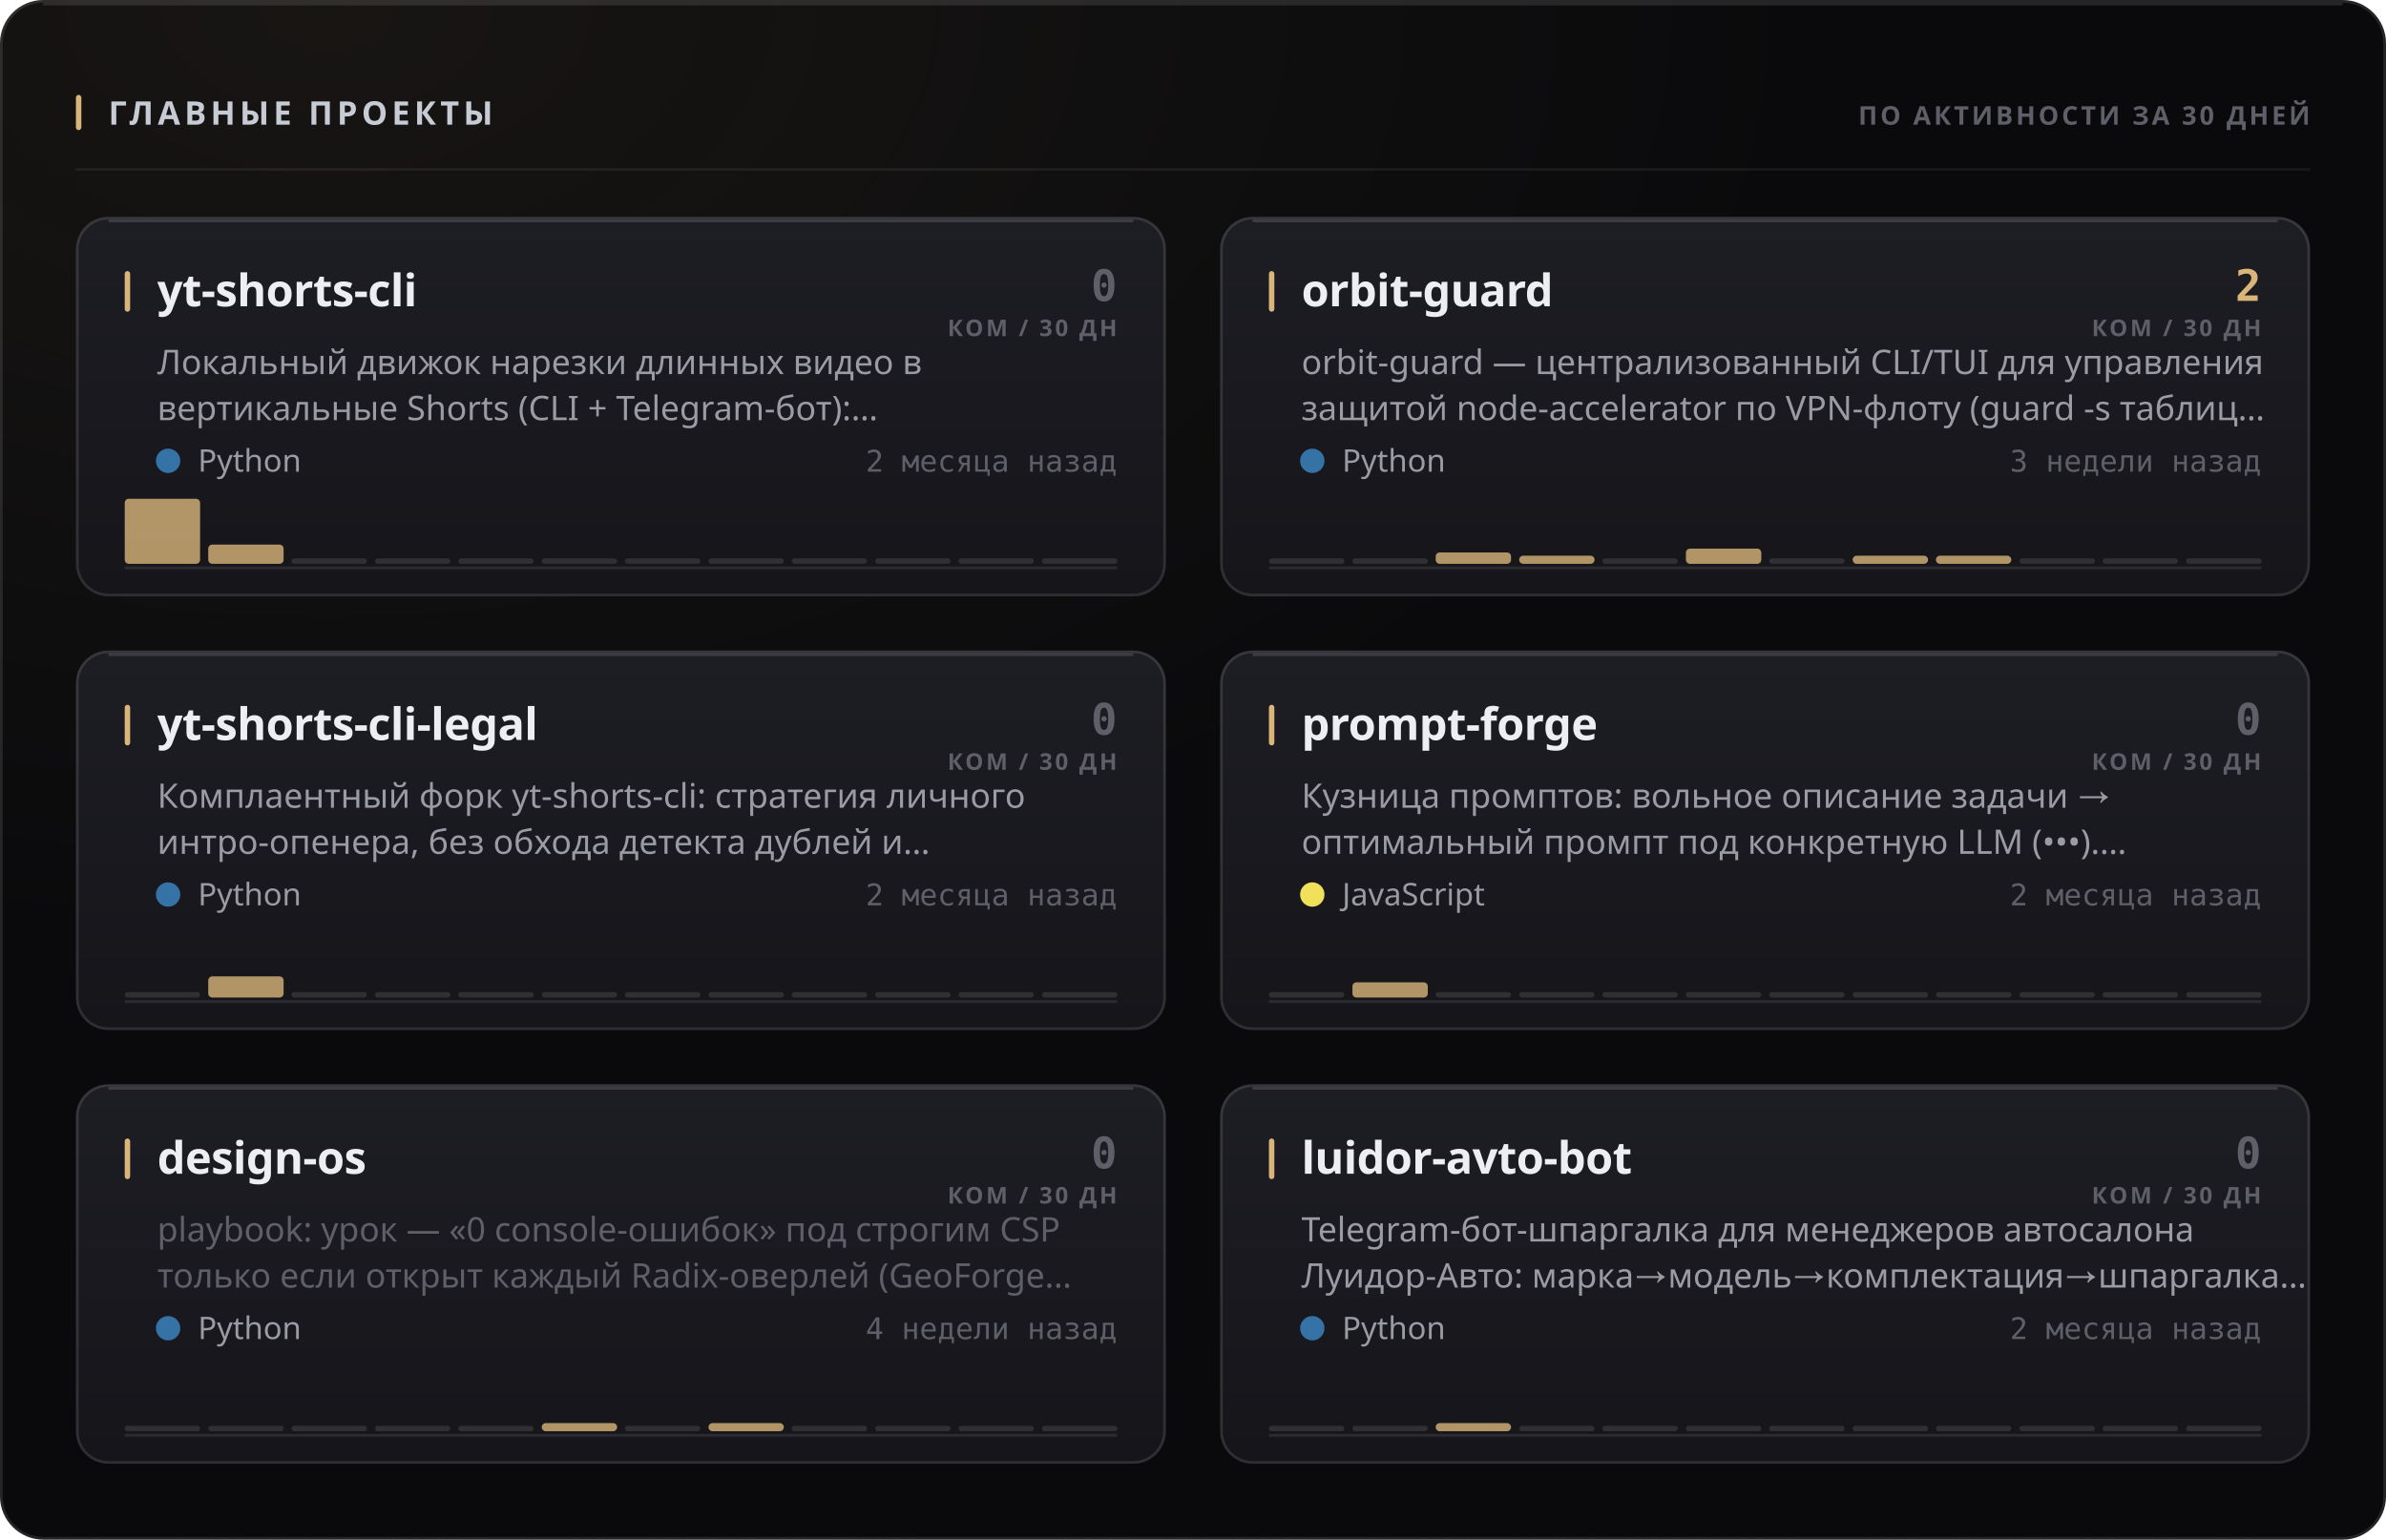
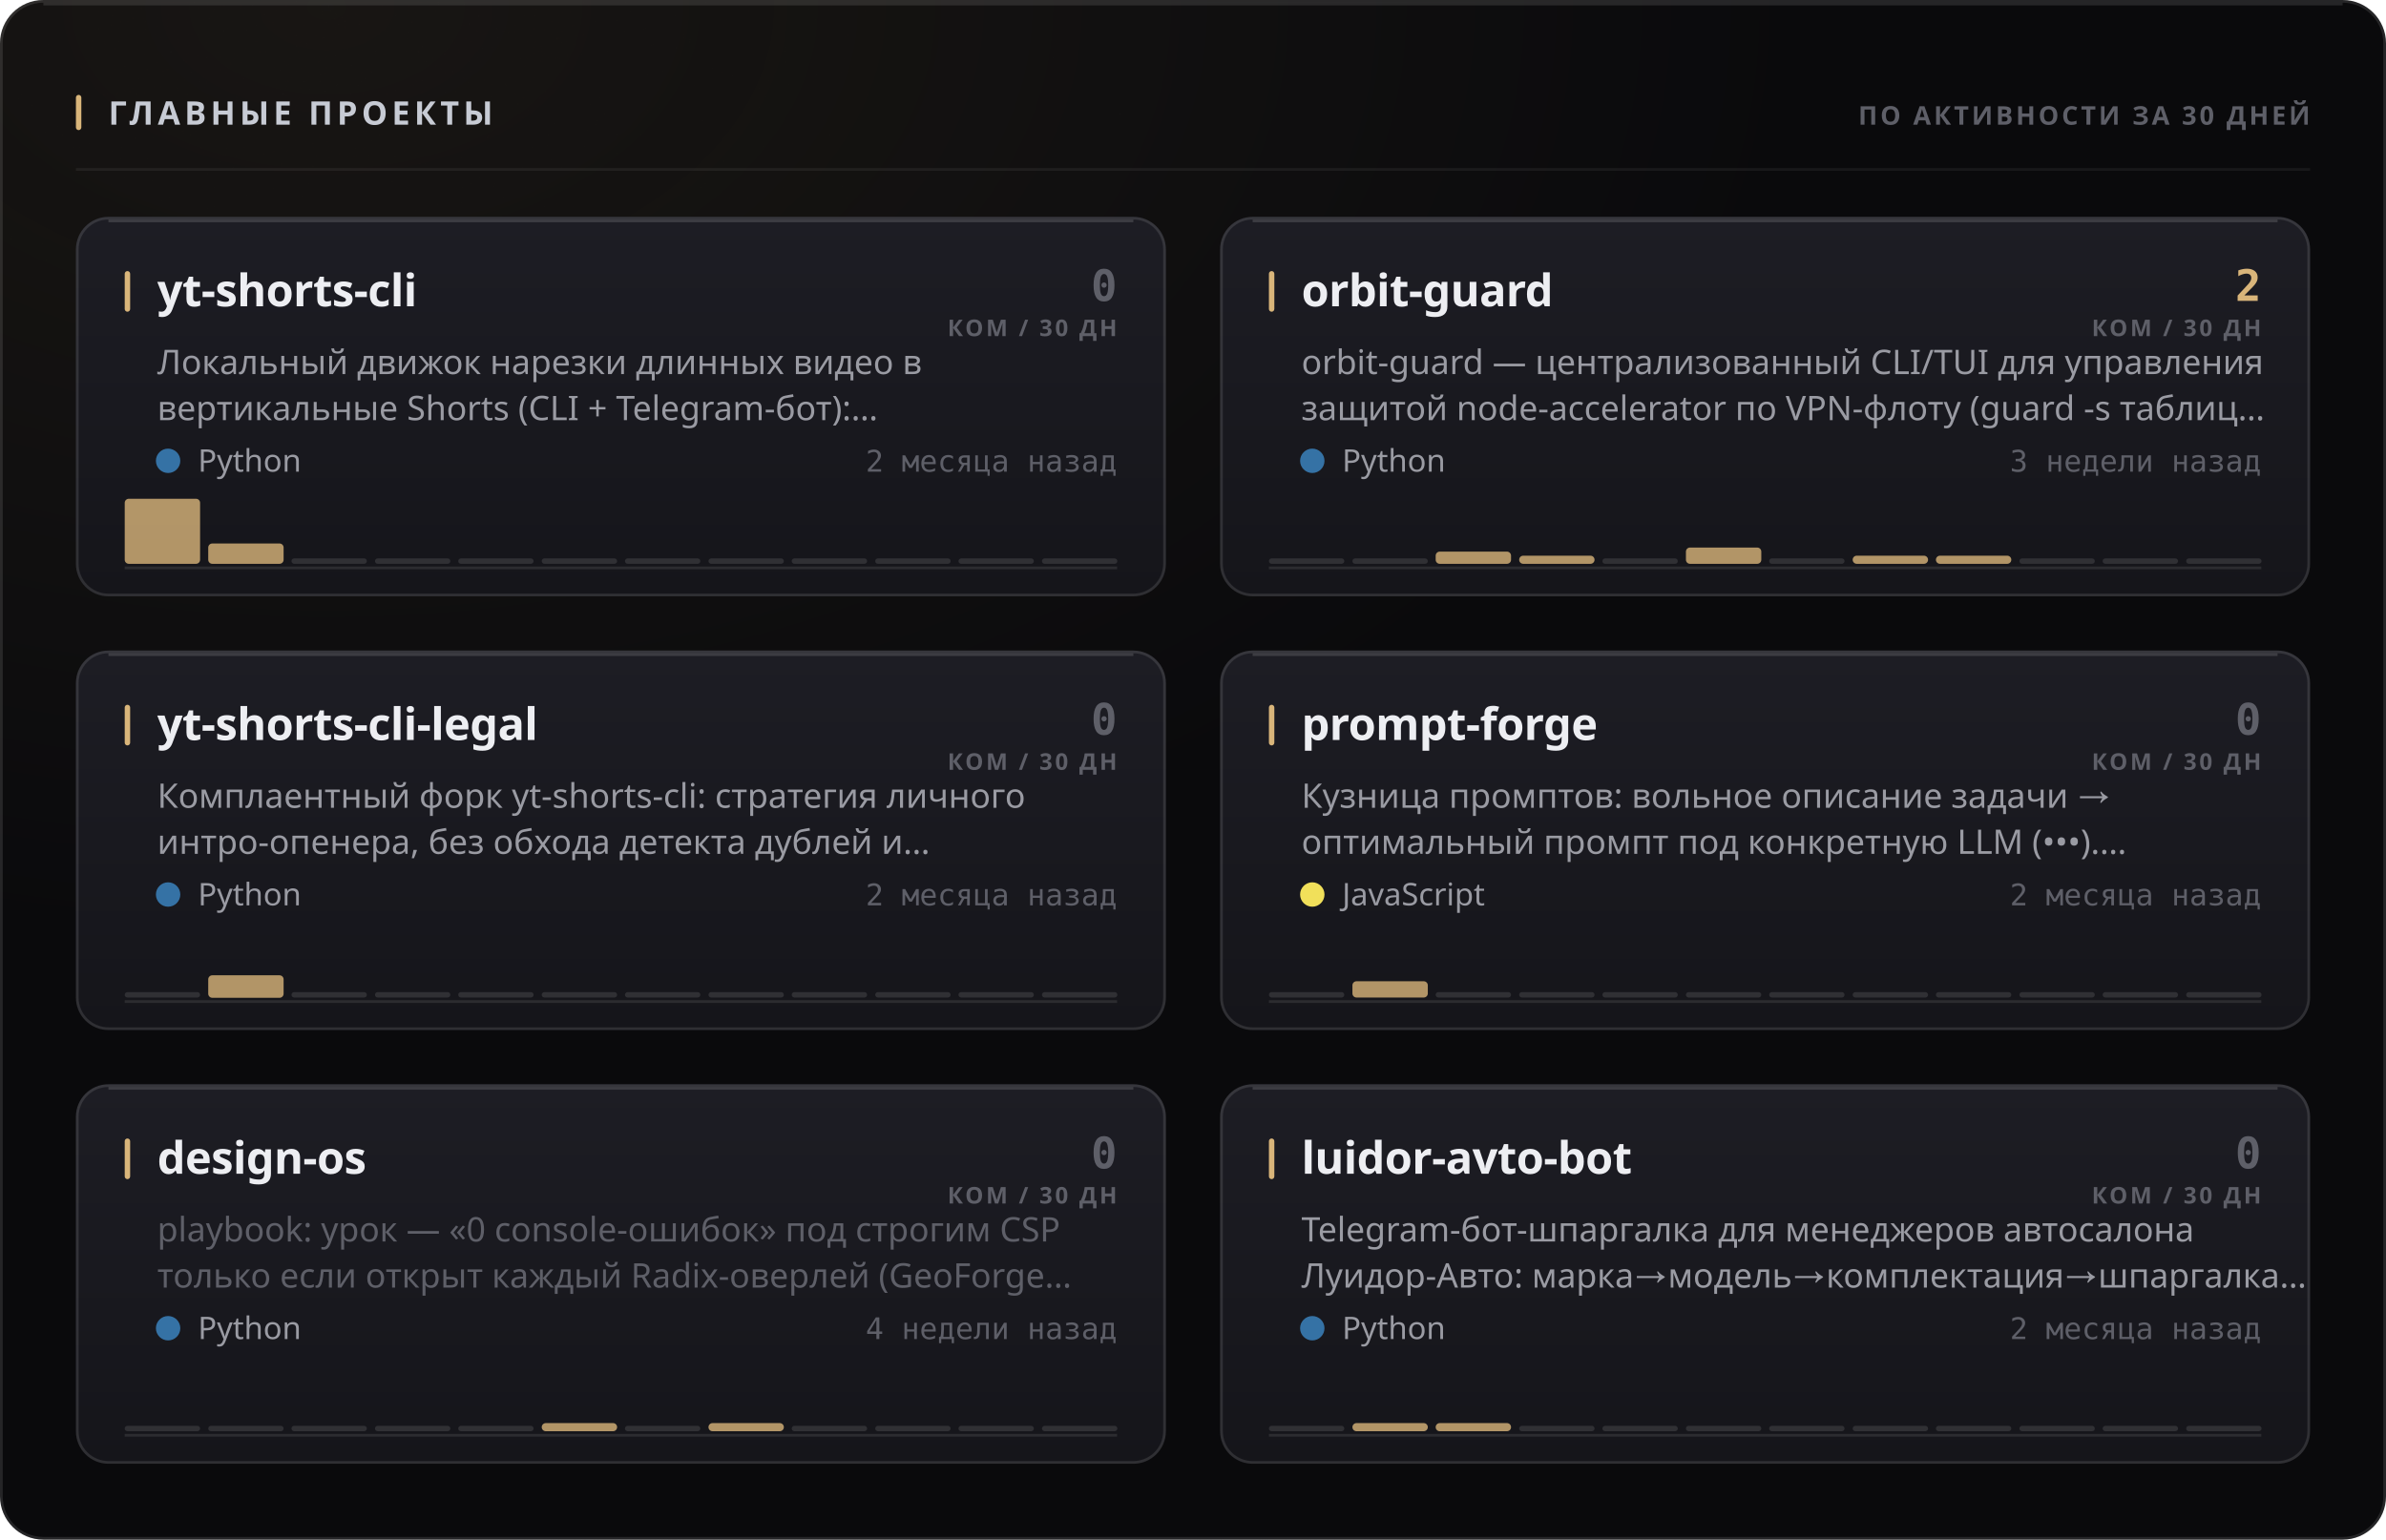
<svg xmlns="http://www.w3.org/2000/svg" width="880" height="568" viewBox="0 0 880 568" role="img">
  <style>
  text { font-family: -apple-system, BlinkMacSystemFont, 'Segoe UI', 'Noto Sans', Helvetica, Arial, sans-serif; }
  .mono { font-family: ui-monospace, 'SF Mono', 'Cascadia Mono', 'DejaVu Sans Mono', Menlo, Consolas, monospace; font-variant-numeric: tabular-nums; }
  .caps { letter-spacing: .1em; text-transform: uppercase; }

  @keyframes sheen  { from { transform: translateX(-120%); } to { transform: translateX(260%); } }
  @keyframes rise   { from { opacity: 0; transform: translateY(6px); } to { opacity: 1; transform: none; } }
  @keyframes slide  { from { opacity: 0; transform: translateX(-8px); } to { opacity: 1; transform: none; } }
  @keyframes grow   { from { transform: scaleY(0); } to { transform: scaleY(1); } }
  @keyframes widen  { from { transform: scaleX(0); } to { transform: scaleX(1); } }
  @keyframes draw   { from { stroke-dashoffset: 200; } to { stroke-dashoffset: 0; } }

  .sheen { animation: sheen 5.5s cubic-bezier(.45,0,.2,1) infinite; }
  .rise  { animation: rise .5s cubic-bezier(.16,1,.3,1) both; }
  .slide { animation: slide .42s cubic-bezier(.16,1,.3,1) both; }
  .bar   { transform-box: fill-box; transform-origin: 50% 100%;
           animation: grow .62s cubic-bezier(.16,1,.3,1) both; }
  .fill  { transform-box: fill-box; transform-origin: 0% 50%;
           animation: widen .8s cubic-bezier(.16,1,.3,1) both; }
  /* The hidden start state lives in the keyframes, never in the static rule.
     A renderer that ignores CSS animations then falls back to the FINISHED
     state — a drawn line, visible text — instead of an empty panel. */
  .spark { stroke-dasharray: 200;
           animation: draw 1.1s cubic-bezier(.16,1,.3,1) both; }

  @media (prefers-reduced-motion: reduce) {
    .sheen { animation: none; opacity: 0; }
    .rise, .slide, .bar, .fill, .spark { animation: none; opacity: 1; transform: none;
                                         stroke-dashoffset: 0; }
  }</style>
  <defs>
    <filter id="grain1" x="0" y="0" width="100%" height="100%">
      <feTurbulence type="fractalNoise" baseFrequency="0.82" numOctaves="3" stitchTiles="stitch" />
      <feColorMatrix type="saturate" values="0" />
    </filter>
    <radialGradient id="wash2" cx="14%" cy="0%" r="62%">
      <stop offset="0%" stop-color="#d9b57a" stop-opacity="0.07" />
      <stop offset="100%" stop-color="#d9b57a" stop-opacity="0" />
    </radialGradient>
    <linearGradient id="cardfill3" x1="0" y1="0" x2="0" y2="1">
      <stop offset="0%" stop-color="#1d1d24" />
      <stop offset="100%" stop-color="#15151a" />
    </linearGradient>
    <linearGradient id="cardfill4" x1="0" y1="0" x2="0" y2="1">
      <stop offset="0%" stop-color="#1d1d24" />
      <stop offset="100%" stop-color="#15151a" />
    </linearGradient>
    <linearGradient id="cardfill5" x1="0" y1="0" x2="0" y2="1">
      <stop offset="0%" stop-color="#1d1d24" />
      <stop offset="100%" stop-color="#15151a" />
    </linearGradient>
    <linearGradient id="cardfill6" x1="0" y1="0" x2="0" y2="1">
      <stop offset="0%" stop-color="#1d1d24" />
      <stop offset="100%" stop-color="#15151a" />
    </linearGradient>
    <linearGradient id="cardfill7" x1="0" y1="0" x2="0" y2="1">
      <stop offset="0%" stop-color="#1d1d24" />
      <stop offset="100%" stop-color="#15151a" />
    </linearGradient>
    <linearGradient id="cardfill8" x1="0" y1="0" x2="0" y2="1">
      <stop offset="0%" stop-color="#1d1d24" />
      <stop offset="100%" stop-color="#15151a" />
    </linearGradient>
  </defs>
  <rect width="880" height="568" rx="16" fill="#0a0a0c" />
  <rect width="880" height="568" rx="16" fill="url(#wash2)" />
  <rect width="880" height="568" rx="16" filter="url(#grain1)" opacity="0.05" style="mix-blend-mode:overlay" />
  <rect x=".5" y=".5" width="879" height="567" rx="15.5" fill="none" stroke="rgba(255,255,255,0.11)" />
  <path d="M16 1.5 H864" stroke="rgba(255,255,255,0.112)" stroke-width="1" fill="none" />
  <rect x="28" y="35" width="2" height="13" rx="1" fill="#d9b57a" />
  <text x="40" y="46" font-size="12" font-weight="700" fill="#c7cbd4" letter-spacing="0.13em">ГЛАВНЫЕ ПРОЕКТЫ</text>
  <text x="852" y="46" font-size="9.5" font-weight="600" fill="#5e5f68" text-anchor="end" letter-spacing="0.11em">ПО АКТИВНОСТИ ЗА 30 ДНЕЙ</text>
  <path d="M28 62.5 H852" stroke="rgba(255,255,255,0.06)" stroke-width="1" />
  <g class="rise" opacity="1" style="">
    <rect x="28" y="80" width="402" height="140" rx="12" fill="url(#cardfill3)" />
    <rect x="28.5" y="80.5" width="401" height="139" rx="11.5" fill="none" stroke="rgba(255,255,255,0.11)" />
    <path d="M40 81.5 H418" stroke="rgba(255,255,255,0.14)" stroke-width="1" fill="none" />
    <rect x="46" y="100" width="2" height="15" rx="1" fill="#d9b57a" />
    <text x="58" y="113" font-size="16.5" font-weight="700" fill="#edeef2" letter-spacing="-0.01em">yt-shorts-cli</text>
    <text x="412" y="111" font-size="16" font-weight="700" fill="#5e5f68" text-anchor="end" class="mono">0</text>
    <text x="412" y="124" font-size="8.5" font-weight="600" fill="#5e5f68" text-anchor="end" letter-spacing="0.11em">КОМ / 30 ДН</text>
    <text x="58" y="138" font-size="12.5" font-weight="400" fill="#9a9ba3">Локальный движок нарезки длинных видео в</text>
    <text x="58" y="155" font-size="12.5" font-weight="400" fill="#9a9ba3">вертикальные Shorts (CLI + Telegram-бот):…</text>
    <circle cx="62" cy="170" r="4.5" fill="#3572A5" />
    <text x="73" y="174" font-size="11.5" font-weight="400" fill="#9a9ba3">Python</text>
    <text x="412" y="174" font-size="11" font-weight="400" fill="#5e5f68" text-anchor="end" class="mono">2 месяца назад</text>
    <path d="M46 209.5 H412" stroke="rgba(255,255,255,0.096)" stroke-width="1" />
    <g class="bar" style="animation-delay:0.18s">
      <rect x="46.0" y="184.0" width="27.8" height="24.0" rx="1.5" fill="#d9b57a" opacity="0.8" />
-       <rect x="76.8" y="200.9" width="27.8" height="7.1" rx="1.5" fill="#d9b57a" opacity="0.8" />
+       <rect x="76.8" y="200.5" width="27.8" height="7.5" rx="1.5" fill="#d9b57a" opacity="0.8" />
      <rect x="107.5" y="206.0" width="27.8" height="2" rx="1" fill="rgba(255,255,255,0.11)" />
      <rect x="138.3" y="206.0" width="27.8" height="2" rx="1" fill="rgba(255,255,255,0.11)" />
      <rect x="169.0" y="206.0" width="27.8" height="2" rx="1" fill="rgba(255,255,255,0.11)" />
      <rect x="199.8" y="206.0" width="27.8" height="2" rx="1" fill="rgba(255,255,255,0.11)" />
      <rect x="230.5" y="206.0" width="27.8" height="2" rx="1" fill="rgba(255,255,255,0.11)" />
      <rect x="261.3" y="206.0" width="27.8" height="2" rx="1" fill="rgba(255,255,255,0.11)" />
      <rect x="292.0" y="206.0" width="27.8" height="2" rx="1" fill="rgba(255,255,255,0.11)" />
      <rect x="322.8" y="206.0" width="27.8" height="2" rx="1" fill="rgba(255,255,255,0.11)" />
      <rect x="353.5" y="206.0" width="27.8" height="2" rx="1" fill="rgba(255,255,255,0.11)" />
      <rect x="384.3" y="206.0" width="27.8" height="2" rx="1" fill="rgba(255,255,255,0.11)" />
    </g>
  </g>
  <g class="rise" opacity="1" style=" animation-delay:0.055s;">
    <rect x="450" y="80" width="402" height="140" rx="12" fill="url(#cardfill4)" />
    <rect x="450.5" y="80.5" width="401" height="139" rx="11.5" fill="none" stroke="rgba(255,255,255,0.11)" />
    <path d="M462 81.5 H840" stroke="rgba(255,255,255,0.14)" stroke-width="1" fill="none" />
    <rect x="468" y="100" width="2" height="15" rx="1" fill="#d9b57a" />
    <text x="480" y="113" font-size="16.5" font-weight="700" fill="#edeef2" letter-spacing="-0.01em">orbit-guard</text>
    <text x="834" y="111" font-size="16" font-weight="700" fill="#d9b57a" text-anchor="end" class="mono">2</text>
    <text x="834" y="124" font-size="8.5" font-weight="600" fill="#5e5f68" text-anchor="end" letter-spacing="0.11em">КОМ / 30 ДН</text>
    <text x="480" y="138" font-size="12.5" font-weight="400" fill="#9a9ba3">orbit-guard — централизованный CLI/TUI для управления</text>
    <text x="480" y="155" font-size="12.5" font-weight="400" fill="#9a9ba3">защитой node-accelerator по VPN-флоту (guard -s таблиц…</text>
    <circle cx="484" cy="170" r="4.5" fill="#3572A5" />
    <text x="495" y="174" font-size="11.5" font-weight="400" fill="#9a9ba3">Python</text>
    <text x="834" y="174" font-size="11" font-weight="400" fill="#5e5f68" text-anchor="end" class="mono">3 недели назад</text>
    <path d="M468 209.5 H834" stroke="rgba(255,255,255,0.096)" stroke-width="1" />
    <g class="bar" style="animation-delay:0.24s">
      <rect x="468.0" y="206.0" width="27.8" height="2" rx="1" fill="rgba(255,255,255,0.11)" />
      <rect x="498.8" y="206.0" width="27.8" height="2" rx="1" fill="rgba(255,255,255,0.11)" />
-       <rect x="529.5" y="203.8" width="27.8" height="4.2" rx="1.5" fill="#d9b57a" opacity="0.8" />
+       <rect x="529.5" y="203.5" width="27.8" height="4.5" rx="1.5" fill="#d9b57a" opacity="0.8" />
      <rect x="560.3" y="205.0" width="27.8" height="3.0" rx="1.5" fill="#d9b57a" opacity="0.8" />
      <rect x="591.0" y="206.0" width="27.8" height="2" rx="1" fill="rgba(255,255,255,0.11)" />
-       <rect x="621.8" y="202.4" width="27.8" height="5.6" rx="1.5" fill="#d9b57a" opacity="0.8" />
+       <rect x="621.8" y="202.0" width="27.8" height="6.0" rx="1.5" fill="#d9b57a" opacity="0.8" />
      <rect x="652.5" y="206.0" width="27.8" height="2" rx="1" fill="rgba(255,255,255,0.11)" />
      <rect x="683.3" y="205.0" width="27.8" height="3.0" rx="1.5" fill="#d9b57a" opacity="0.8" />
      <rect x="714.0" y="205.0" width="27.8" height="3.0" rx="1.5" fill="#d9b57a" opacity="0.8" />
      <rect x="744.8" y="206.0" width="27.8" height="2" rx="1" fill="rgba(255,255,255,0.11)" />
      <rect x="775.5" y="206.0" width="27.8" height="2" rx="1" fill="rgba(255,255,255,0.11)" />
      <rect x="806.3" y="206.0" width="27.8" height="2" rx="1" fill="rgba(255,255,255,0.11)" />
    </g>
  </g>
  <g class="rise" opacity="1" style=" animation-delay:0.110s;">
    <rect x="28" y="240" width="402" height="140" rx="12" fill="url(#cardfill5)" />
    <rect x="28.5" y="240.5" width="401" height="139" rx="11.5" fill="none" stroke="rgba(255,255,255,0.11)" />
    <path d="M40 241.5 H418" stroke="rgba(255,255,255,0.14)" stroke-width="1" fill="none" />
    <rect x="46" y="260" width="2" height="15" rx="1" fill="#d9b57a" />
    <text x="58" y="273" font-size="16.5" font-weight="700" fill="#edeef2" letter-spacing="-0.01em">yt-shorts-cli-legal</text>
    <text x="412" y="271" font-size="16" font-weight="700" fill="#5e5f68" text-anchor="end" class="mono">0</text>
    <text x="412" y="284" font-size="8.5" font-weight="600" fill="#5e5f68" text-anchor="end" letter-spacing="0.11em">КОМ / 30 ДН</text>
    <text x="58" y="298" font-size="12.5" font-weight="400" fill="#9a9ba3">Комплаентный форк yt-shorts-cli: стратегия личного</text>
    <text x="58" y="315" font-size="12.5" font-weight="400" fill="#9a9ba3">интро-опенера, без обхода детекта дублей и…</text>
    <circle cx="62" cy="330" r="4.5" fill="#3572A5" />
    <text x="73" y="334" font-size="11.5" font-weight="400" fill="#9a9ba3">Python</text>
    <text x="412" y="334" font-size="11" font-weight="400" fill="#5e5f68" text-anchor="end" class="mono">2 месяца назад</text>
    <path d="M46 369.5 H412" stroke="rgba(255,255,255,0.096)" stroke-width="1" />
    <g class="bar" style="animation-delay:0.3s">
      <rect x="46.0" y="366.0" width="27.8" height="2" rx="1" fill="rgba(255,255,255,0.11)" />
-       <rect x="76.8" y="360.2" width="27.8" height="7.8" rx="1.5" fill="#d9b57a" opacity="0.8" />
+       <rect x="76.8" y="359.8" width="27.8" height="8.3" rx="1.5" fill="#d9b57a" opacity="0.8" />
      <rect x="107.5" y="366.0" width="27.8" height="2" rx="1" fill="rgba(255,255,255,0.11)" />
      <rect x="138.3" y="366.0" width="27.8" height="2" rx="1" fill="rgba(255,255,255,0.11)" />
      <rect x="169.0" y="366.0" width="27.8" height="2" rx="1" fill="rgba(255,255,255,0.11)" />
      <rect x="199.8" y="366.0" width="27.8" height="2" rx="1" fill="rgba(255,255,255,0.11)" />
      <rect x="230.5" y="366.0" width="27.8" height="2" rx="1" fill="rgba(255,255,255,0.11)" />
      <rect x="261.3" y="366.0" width="27.8" height="2" rx="1" fill="rgba(255,255,255,0.11)" />
      <rect x="292.0" y="366.0" width="27.8" height="2" rx="1" fill="rgba(255,255,255,0.11)" />
      <rect x="322.8" y="366.0" width="27.8" height="2" rx="1" fill="rgba(255,255,255,0.11)" />
      <rect x="353.5" y="366.0" width="27.8" height="2" rx="1" fill="rgba(255,255,255,0.11)" />
      <rect x="384.3" y="366.0" width="27.8" height="2" rx="1" fill="rgba(255,255,255,0.11)" />
    </g>
  </g>
  <g class="rise" opacity="1" style=" animation-delay:0.165s;">
    <rect x="450" y="240" width="402" height="140" rx="12" fill="url(#cardfill6)" />
    <rect x="450.5" y="240.5" width="401" height="139" rx="11.5" fill="none" stroke="rgba(255,255,255,0.11)" />
    <path d="M462 241.5 H840" stroke="rgba(255,255,255,0.14)" stroke-width="1" fill="none" />
    <rect x="468" y="260" width="2" height="15" rx="1" fill="#d9b57a" />
    <text x="480" y="273" font-size="16.5" font-weight="700" fill="#edeef2" letter-spacing="-0.01em">prompt-forge</text>
    <text x="834" y="271" font-size="16" font-weight="700" fill="#5e5f68" text-anchor="end" class="mono">0</text>
    <text x="834" y="284" font-size="8.5" font-weight="600" fill="#5e5f68" text-anchor="end" letter-spacing="0.11em">КОМ / 30 ДН</text>
    <text x="480" y="298" font-size="12.5" font-weight="400" fill="#9a9ba3">Кузница промптов: вольное описание задачи →</text>
    <text x="480" y="315" font-size="12.5" font-weight="400" fill="#9a9ba3">оптимальный промпт под конкретную LLM (•••).…</text>
    <circle cx="484" cy="330" r="4.5" fill="#f1e05a" />
    <text x="495" y="334" font-size="11.5" font-weight="400" fill="#9a9ba3">JavaScript</text>
    <text x="834" y="334" font-size="11" font-weight="400" fill="#5e5f68" text-anchor="end" class="mono">2 месяца назад</text>
    <path d="M468 369.5 H834" stroke="rgba(255,255,255,0.096)" stroke-width="1" />
    <g class="bar" style="animation-delay:0.36s">
      <rect x="468.0" y="366.0" width="27.8" height="2" rx="1" fill="rgba(255,255,255,0.11)" />
-       <rect x="498.8" y="362.4" width="27.8" height="5.6" rx="1.5" fill="#d9b57a" opacity="0.8" />
+       <rect x="498.8" y="362.0" width="27.8" height="6.0" rx="1.5" fill="#d9b57a" opacity="0.8" />
      <rect x="529.5" y="366.0" width="27.8" height="2" rx="1" fill="rgba(255,255,255,0.11)" />
      <rect x="560.3" y="366.0" width="27.8" height="2" rx="1" fill="rgba(255,255,255,0.11)" />
      <rect x="591.0" y="366.0" width="27.8" height="2" rx="1" fill="rgba(255,255,255,0.11)" />
      <rect x="621.8" y="366.0" width="27.8" height="2" rx="1" fill="rgba(255,255,255,0.11)" />
      <rect x="652.5" y="366.0" width="27.8" height="2" rx="1" fill="rgba(255,255,255,0.11)" />
      <rect x="683.3" y="366.0" width="27.8" height="2" rx="1" fill="rgba(255,255,255,0.11)" />
      <rect x="714.0" y="366.0" width="27.8" height="2" rx="1" fill="rgba(255,255,255,0.11)" />
      <rect x="744.8" y="366.0" width="27.8" height="2" rx="1" fill="rgba(255,255,255,0.11)" />
      <rect x="775.5" y="366.0" width="27.8" height="2" rx="1" fill="rgba(255,255,255,0.11)" />
      <rect x="806.3" y="366.0" width="27.8" height="2" rx="1" fill="rgba(255,255,255,0.11)" />
    </g>
  </g>
  <g class="rise" opacity="1" style=" animation-delay:0.220s;">
    <rect x="28" y="400" width="402" height="140" rx="12" fill="url(#cardfill7)" />
    <rect x="28.5" y="400.5" width="401" height="139" rx="11.5" fill="none" stroke="rgba(255,255,255,0.11)" />
    <path d="M40 401.5 H418" stroke="rgba(255,255,255,0.14)" stroke-width="1" fill="none" />
    <rect x="46" y="420" width="2" height="15" rx="1" fill="#d9b57a" />
    <text x="58" y="433" font-size="16.5" font-weight="700" fill="#edeef2" letter-spacing="-0.01em">design-os</text>
    <text x="412" y="431" font-size="16" font-weight="700" fill="#5e5f68" text-anchor="end" class="mono">0</text>
    <text x="412" y="444" font-size="8.5" font-weight="600" fill="#5e5f68" text-anchor="end" letter-spacing="0.11em">КОМ / 30 ДН</text>
    <text x="58" y="458" font-size="12.5" font-weight="400" fill="#5e5f68">playbook: урок — «0 console-ошибок» под строгим CSP</text>
    <text x="58" y="475" font-size="12.5" font-weight="400" fill="#5e5f68">только если открыт каждый Radix-оверлей (GeoForge…</text>
    <circle cx="62" cy="490" r="4.5" fill="#3572A5" />
    <text x="73" y="494" font-size="11.5" font-weight="400" fill="#9a9ba3">Python</text>
    <text x="412" y="494" font-size="11" font-weight="400" fill="#5e5f68" text-anchor="end" class="mono">4 недели назад</text>
    <path d="M46 529.5 H412" stroke="rgba(255,255,255,0.096)" stroke-width="1" />
    <g class="bar" style="animation-delay:0.42s">
      <rect x="46.0" y="526.0" width="27.8" height="2" rx="1" fill="rgba(255,255,255,0.11)" />
      <rect x="76.8" y="526.0" width="27.8" height="2" rx="1" fill="rgba(255,255,255,0.11)" />
      <rect x="107.5" y="526.0" width="27.8" height="2" rx="1" fill="rgba(255,255,255,0.11)" />
      <rect x="138.3" y="526.0" width="27.8" height="2" rx="1" fill="rgba(255,255,255,0.11)" />
      <rect x="169.0" y="526.0" width="27.8" height="2" rx="1" fill="rgba(255,255,255,0.11)" />
      <rect x="199.8" y="525.0" width="27.8" height="3.0" rx="1.5" fill="#d9b57a" opacity="0.8" />
      <rect x="230.5" y="526.0" width="27.8" height="2" rx="1" fill="rgba(255,255,255,0.11)" />
      <rect x="261.3" y="525.0" width="27.8" height="3.0" rx="1.5" fill="#d9b57a" opacity="0.8" />
      <rect x="292.0" y="526.0" width="27.8" height="2" rx="1" fill="rgba(255,255,255,0.11)" />
      <rect x="322.8" y="526.0" width="27.8" height="2" rx="1" fill="rgba(255,255,255,0.11)" />
      <rect x="353.5" y="526.0" width="27.8" height="2" rx="1" fill="rgba(255,255,255,0.11)" />
      <rect x="384.3" y="526.0" width="27.8" height="2" rx="1" fill="rgba(255,255,255,0.11)" />
    </g>
  </g>
  <g class="rise" opacity="1" style=" animation-delay:0.275s;">
    <rect x="450" y="400" width="402" height="140" rx="12" fill="url(#cardfill8)" />
    <rect x="450.5" y="400.5" width="401" height="139" rx="11.5" fill="none" stroke="rgba(255,255,255,0.11)" />
    <path d="M462 401.5 H840" stroke="rgba(255,255,255,0.14)" stroke-width="1" fill="none" />
    <rect x="468" y="420" width="2" height="15" rx="1" fill="#d9b57a" />
    <text x="480" y="433" font-size="16.5" font-weight="700" fill="#edeef2" letter-spacing="-0.01em">luidor-avto-bot</text>
    <text x="834" y="431" font-size="16" font-weight="700" fill="#5e5f68" text-anchor="end" class="mono">0</text>
    <text x="834" y="444" font-size="8.5" font-weight="600" fill="#5e5f68" text-anchor="end" letter-spacing="0.11em">КОМ / 30 ДН</text>
    <text x="480" y="458" font-size="12.5" font-weight="400" fill="#9a9ba3">Telegram-бот-шпаргалка для менеджеров автосалона</text>
    <text x="480" y="475" font-size="12.5" font-weight="400" fill="#9a9ba3">Луидор-Авто: марка→модель→комплектация→шпаргалка…</text>
    <circle cx="484" cy="490" r="4.5" fill="#3572A5" />
    <text x="495" y="494" font-size="11.5" font-weight="400" fill="#9a9ba3">Python</text>
    <text x="834" y="494" font-size="11" font-weight="400" fill="#5e5f68" text-anchor="end" class="mono">2 месяца назад</text>
    <path d="M468 529.5 H834" stroke="rgba(255,255,255,0.096)" stroke-width="1" />
    <g class="bar" style="animation-delay:0.48s">
      <rect x="468.0" y="526.0" width="27.8" height="2" rx="1" fill="rgba(255,255,255,0.11)" />
-       <rect x="498.8" y="526.0" width="27.8" height="2" rx="1" fill="rgba(255,255,255,0.11)" />
+       <rect x="498.8" y="525.0" width="27.8" height="3.0" rx="1.5" fill="#d9b57a" opacity="0.8" />
      <rect x="529.5" y="525.0" width="27.8" height="3.0" rx="1.5" fill="#d9b57a" opacity="0.8" />
      <rect x="560.3" y="526.0" width="27.8" height="2" rx="1" fill="rgba(255,255,255,0.11)" />
      <rect x="591.0" y="526.0" width="27.8" height="2" rx="1" fill="rgba(255,255,255,0.11)" />
      <rect x="621.8" y="526.0" width="27.8" height="2" rx="1" fill="rgba(255,255,255,0.11)" />
      <rect x="652.5" y="526.0" width="27.8" height="2" rx="1" fill="rgba(255,255,255,0.11)" />
      <rect x="683.3" y="526.0" width="27.8" height="2" rx="1" fill="rgba(255,255,255,0.11)" />
      <rect x="714.0" y="526.0" width="27.8" height="2" rx="1" fill="rgba(255,255,255,0.11)" />
      <rect x="744.8" y="526.0" width="27.8" height="2" rx="1" fill="rgba(255,255,255,0.11)" />
      <rect x="775.5" y="526.0" width="27.8" height="2" rx="1" fill="rgba(255,255,255,0.11)" />
      <rect x="806.3" y="526.0" width="27.8" height="2" rx="1" fill="rgba(255,255,255,0.11)" />
    </g>
  </g>
</svg>
